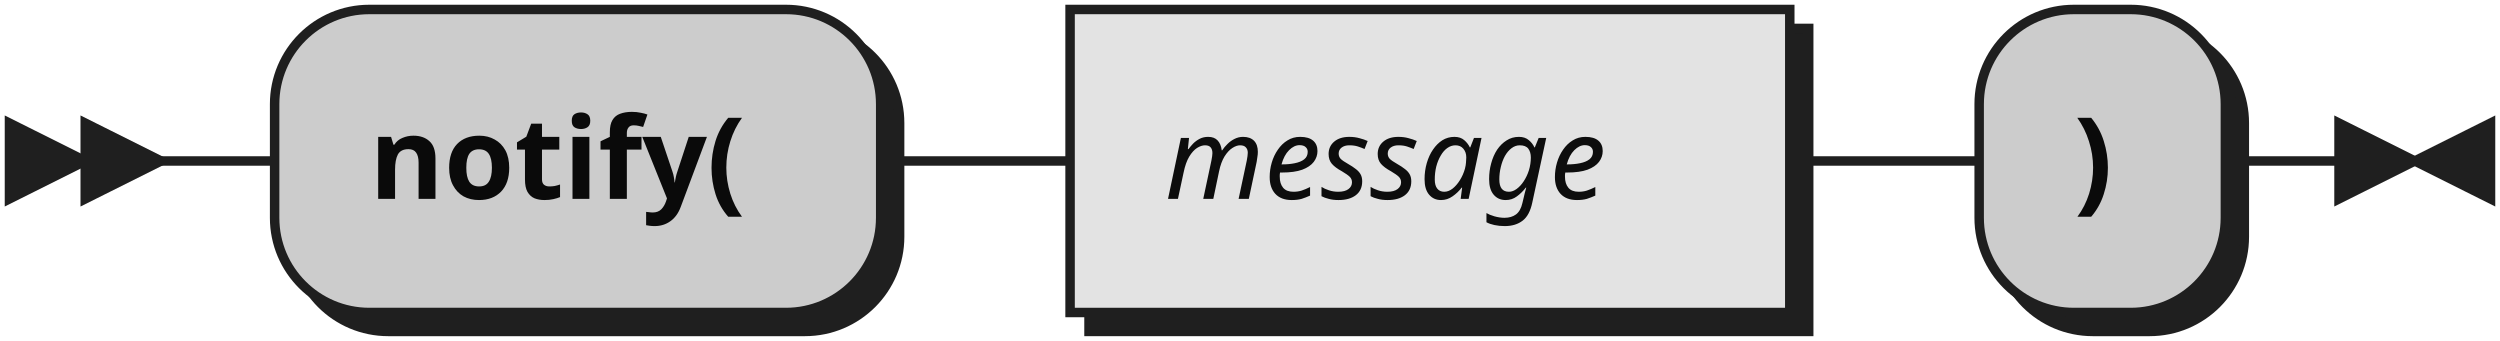
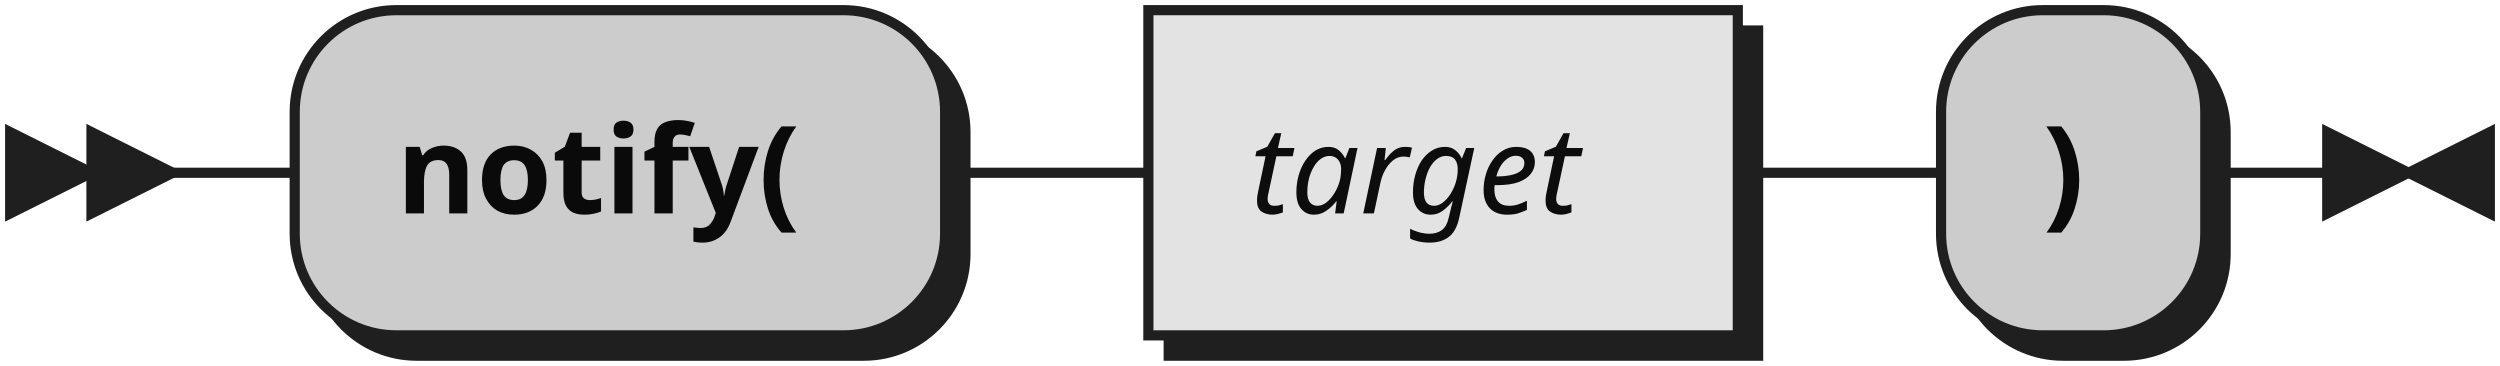
- <svg xmlns="http://www.w3.org/2000/svg" width="264" height="36">
+ <svg xmlns="http://www.w3.org/2000/svg" width="246" height="36">
  <defs>
    <style type="text/css">
               @namespace "http://www.w3.org/2000/svg";
               .line                 {fill: none; stroke: #1F1F1F;}
               .bold-line            {stroke: #0A0A0A; shape-rendering: crispEdges; stroke-width:
               2; }
               .thin-line            {stroke: #0F0F0F; shape-rendering: crispEdges}
               .filled               {fill: #1F1F1F; stroke: none;}
               text.terminal         {font-family: Verdana, Sans-serif;
               font-size: 12px;
               fill: #0A0A0A;
               font-weight: bold;
               }
               text.nonterminal      {font-family: Verdana, Sans-serif; font-style: italic;
               font-size: 12px;
               fill: #0D0D0D;
               }
               text.regexp           {font-family: Verdana, Sans-serif;
               font-size: 12px;
               fill: #0F0F0F;
               }
               rect, circle, polygon {fill: #1F1F1F; stroke: #1F1F1F;}
               rect.terminal         {fill: #CCCCCC; stroke: #1F1F1F;}
               rect.nonterminal      {fill: #E3E3E3; stroke: #1F1F1F;}
               rect.text             {fill: none; stroke: none;}    
               polygon.regexp        {fill: #EFEFEF; stroke: #1F1F1F;}
               
            </style>
  </defs>
  <polygon points="9 17 1 13 1 21" />
  <polygon points="17 17 9 13 9 21" />
  <rect x="31" y="3" width="64" height="32" rx="10" />
  <rect x="29" y="1" width="64" height="32" class="terminal" rx="10" />
  <text class="terminal" x="39" y="21">notify(</text>
-   <rect x="115" y="3" width="76" height="32" />
-   <rect x="113" y="1" width="76" height="32" class="nonterminal" />
-   <text class="nonterminal" x="123" y="21">message</text>
-   <rect x="211" y="3" width="26" height="32" rx="10" />
-   <rect x="209" y="1" width="26" height="32" class="terminal" rx="10" />
-   <text class="terminal" x="219" y="21">)</text>
-   <path class="line" d="m17 17 h2 m0 0 h10 m64 0 h10 m0 0 h10 m76 0 h10 m0 0 h10 m26 0 h10 m3 0 h-3" />
-   <polygon points="255 17 263 13 263 21" />
-   <polygon points="255 17 247 13 247 21" />
+   <rect x="115" y="3" width="58" height="32" />
+   <rect x="113" y="1" width="58" height="32" class="nonterminal" />
+   <text class="nonterminal" x="123" y="21">target</text>
+   <rect x="193" y="3" width="26" height="32" rx="10" />
+   <rect x="191" y="1" width="26" height="32" class="terminal" rx="10" />
+   <text class="terminal" x="201" y="21">)</text>
+   <path class="line" d="m17 17 h2 m0 0 h10 m64 0 h10 m0 0 h10 m58 0 h10 m0 0 h10 m26 0 h10 m3 0 h-3" />
+   <polygon points="237 17 245 13 245 21" />
+   <polygon points="237 17 229 13 229 21" />
</svg>
